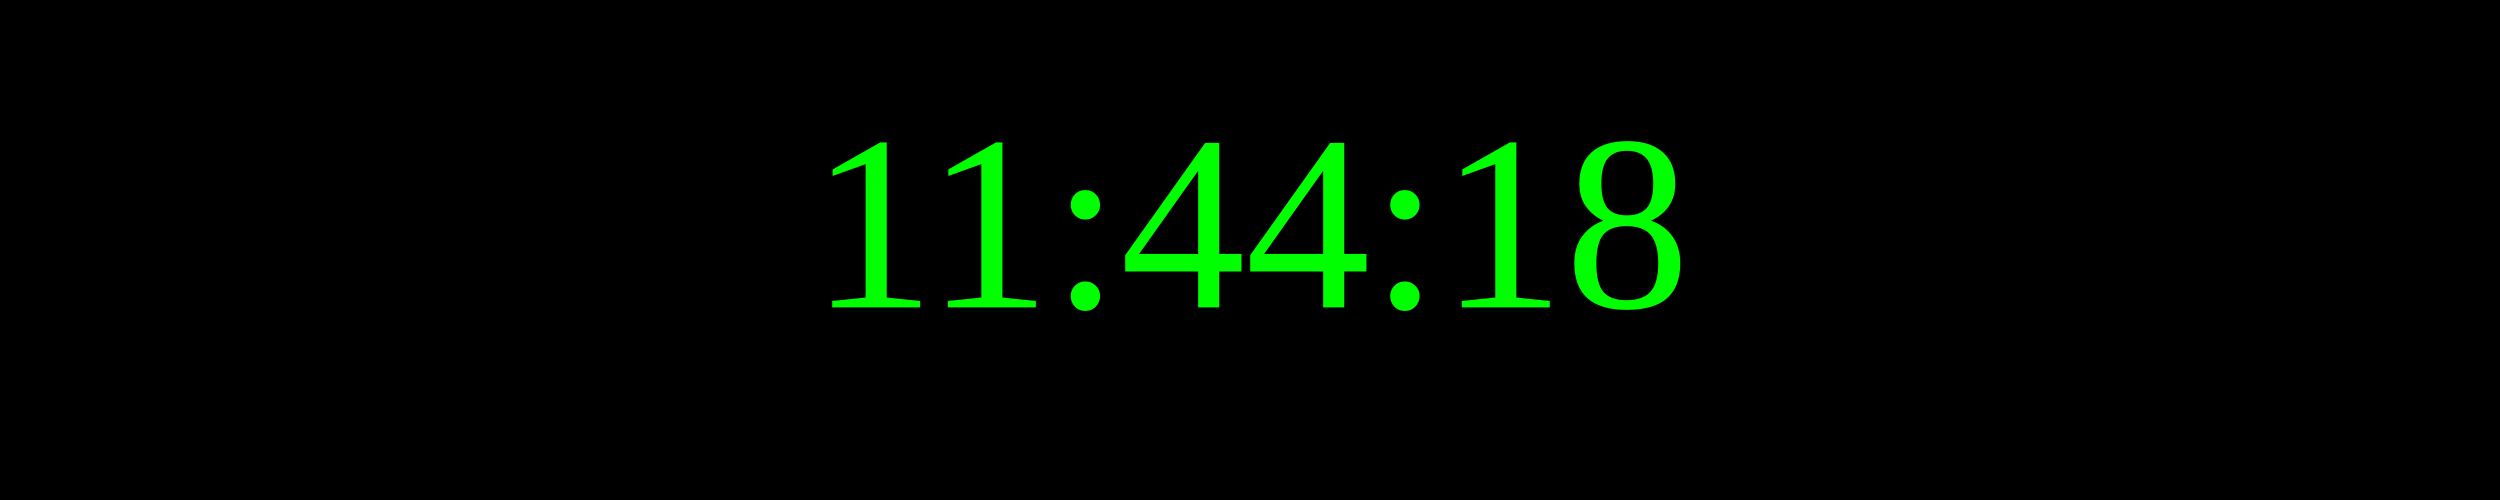
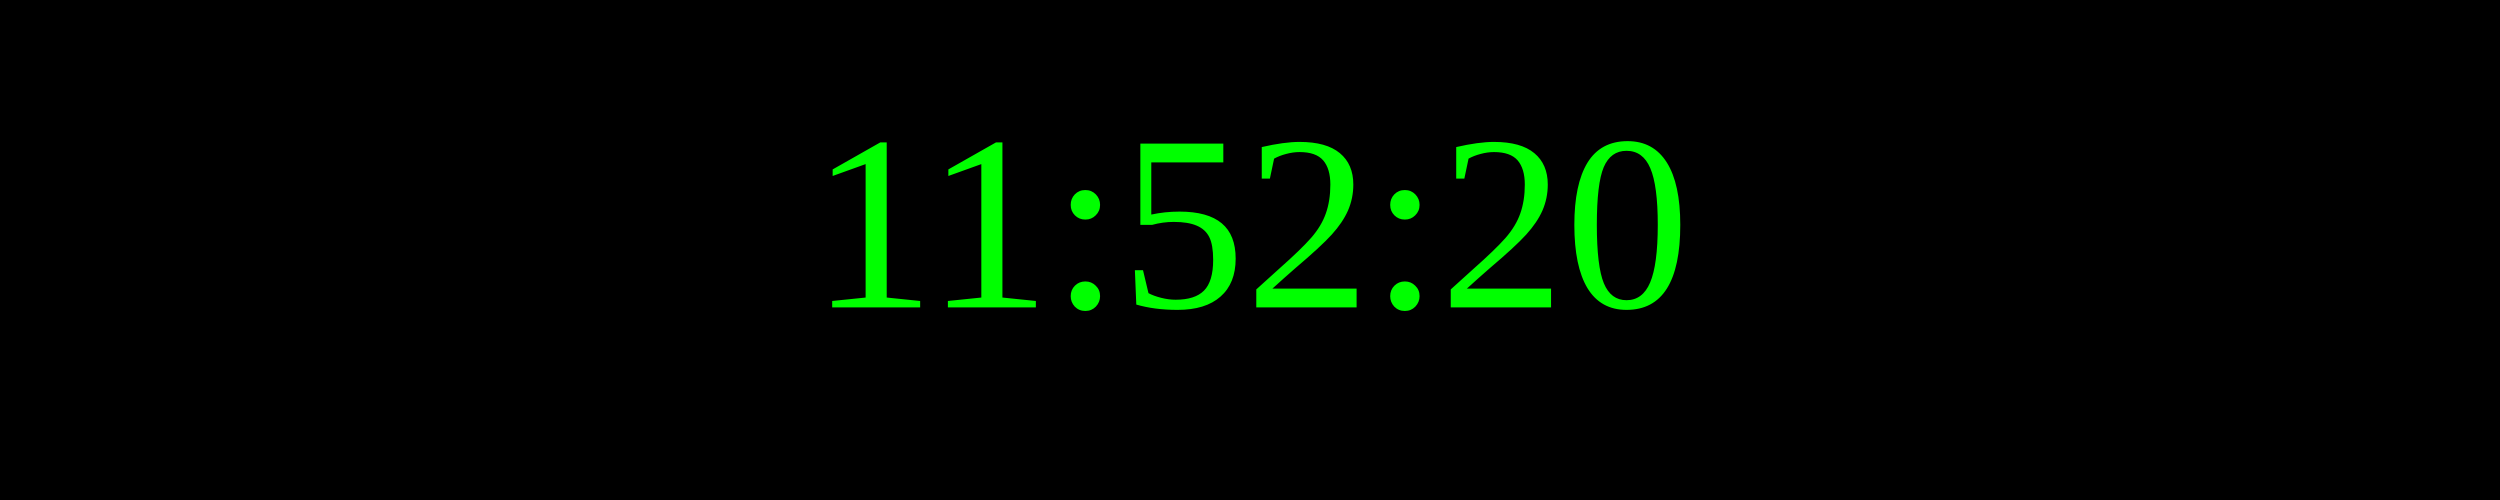
<svg xmlns="http://www.w3.org/2000/svg" width="250" height="50">
  <rect width="100%" height="100%" fill="black" />
  <text x="50%" y="50%" font-size="25" fill="lime" text-anchor="middle" dominant-baseline="middle">
- 11:44:18
+ 11:52:20
</text>
</svg>
